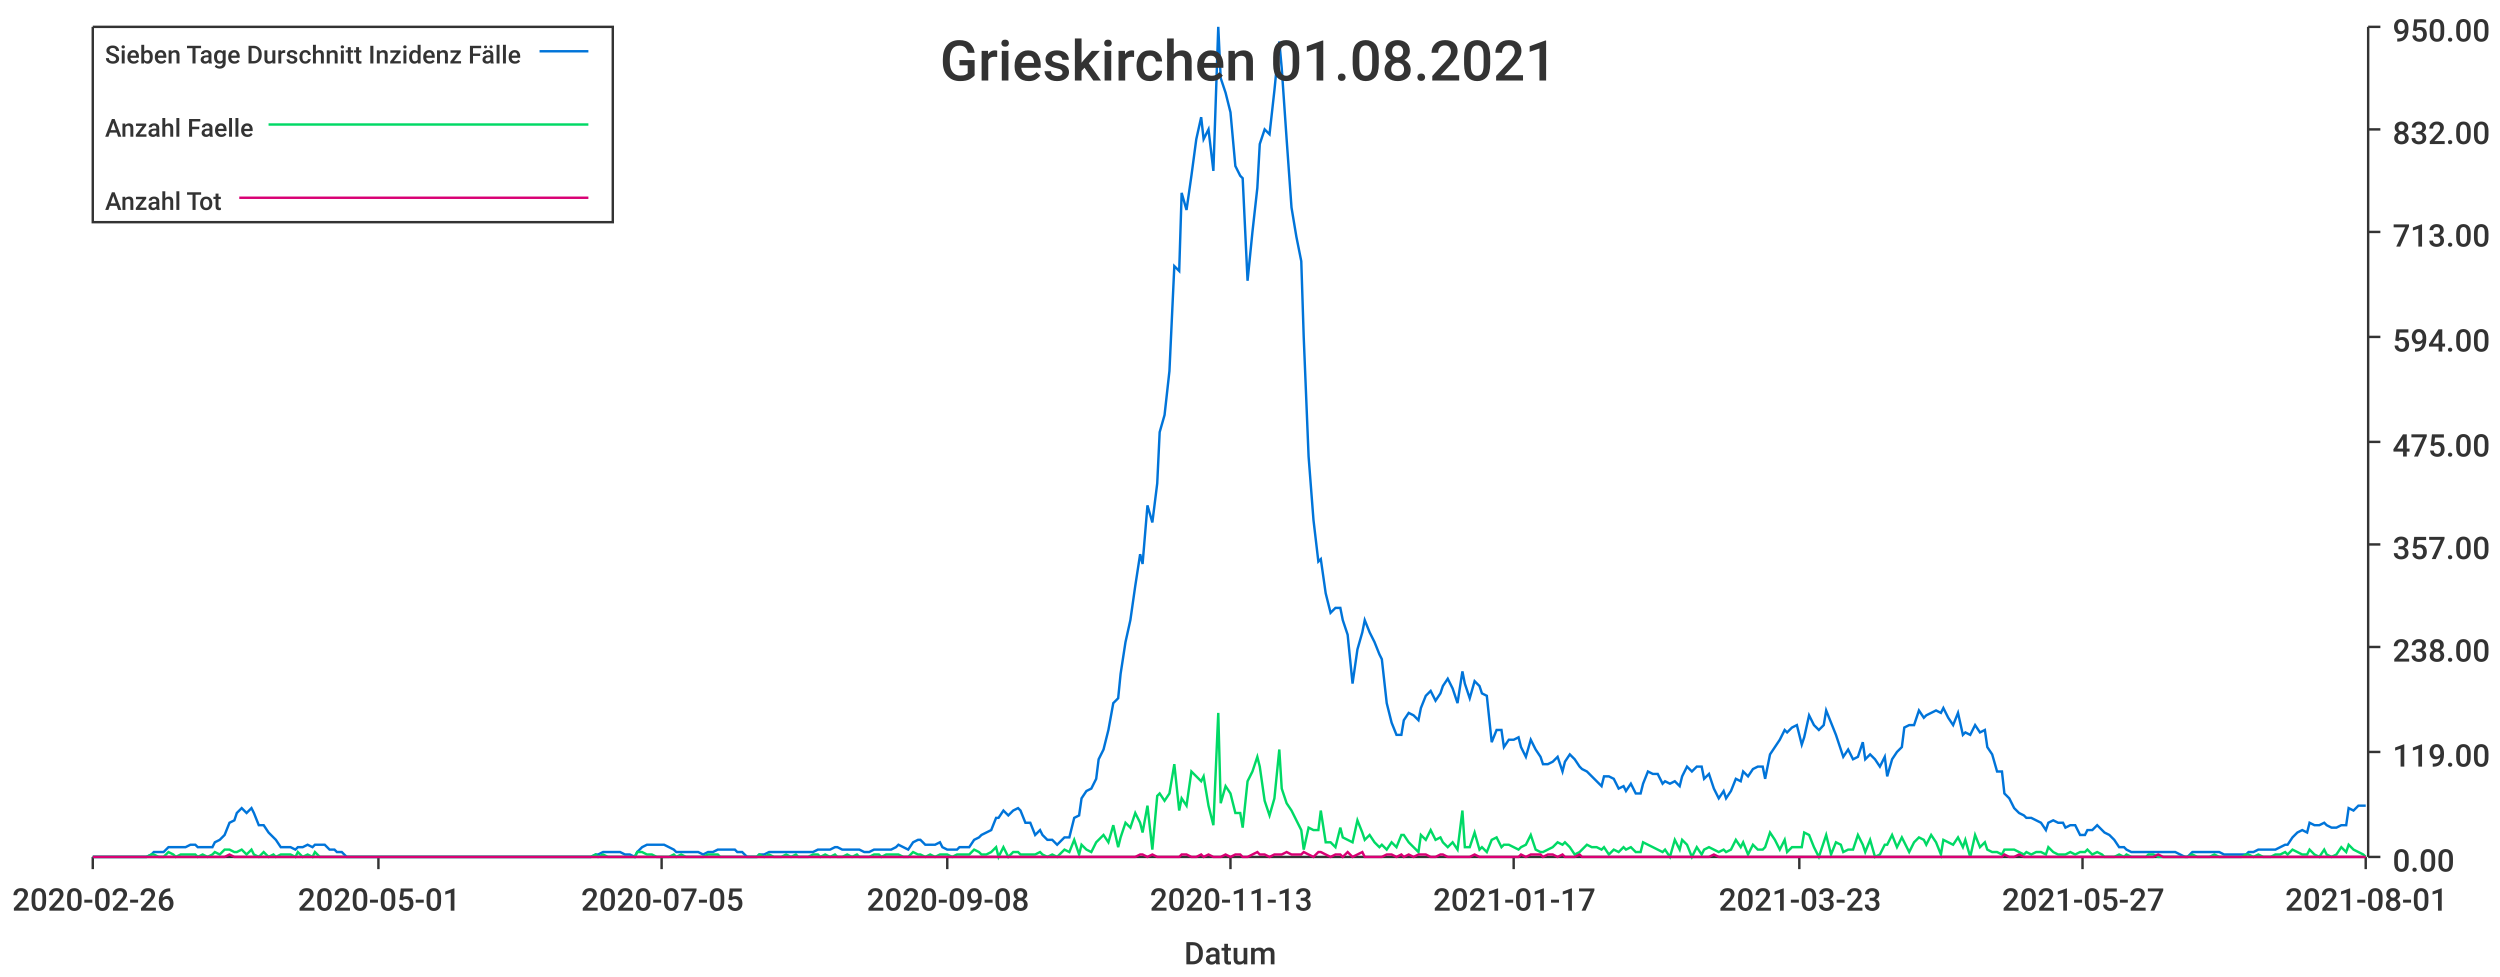
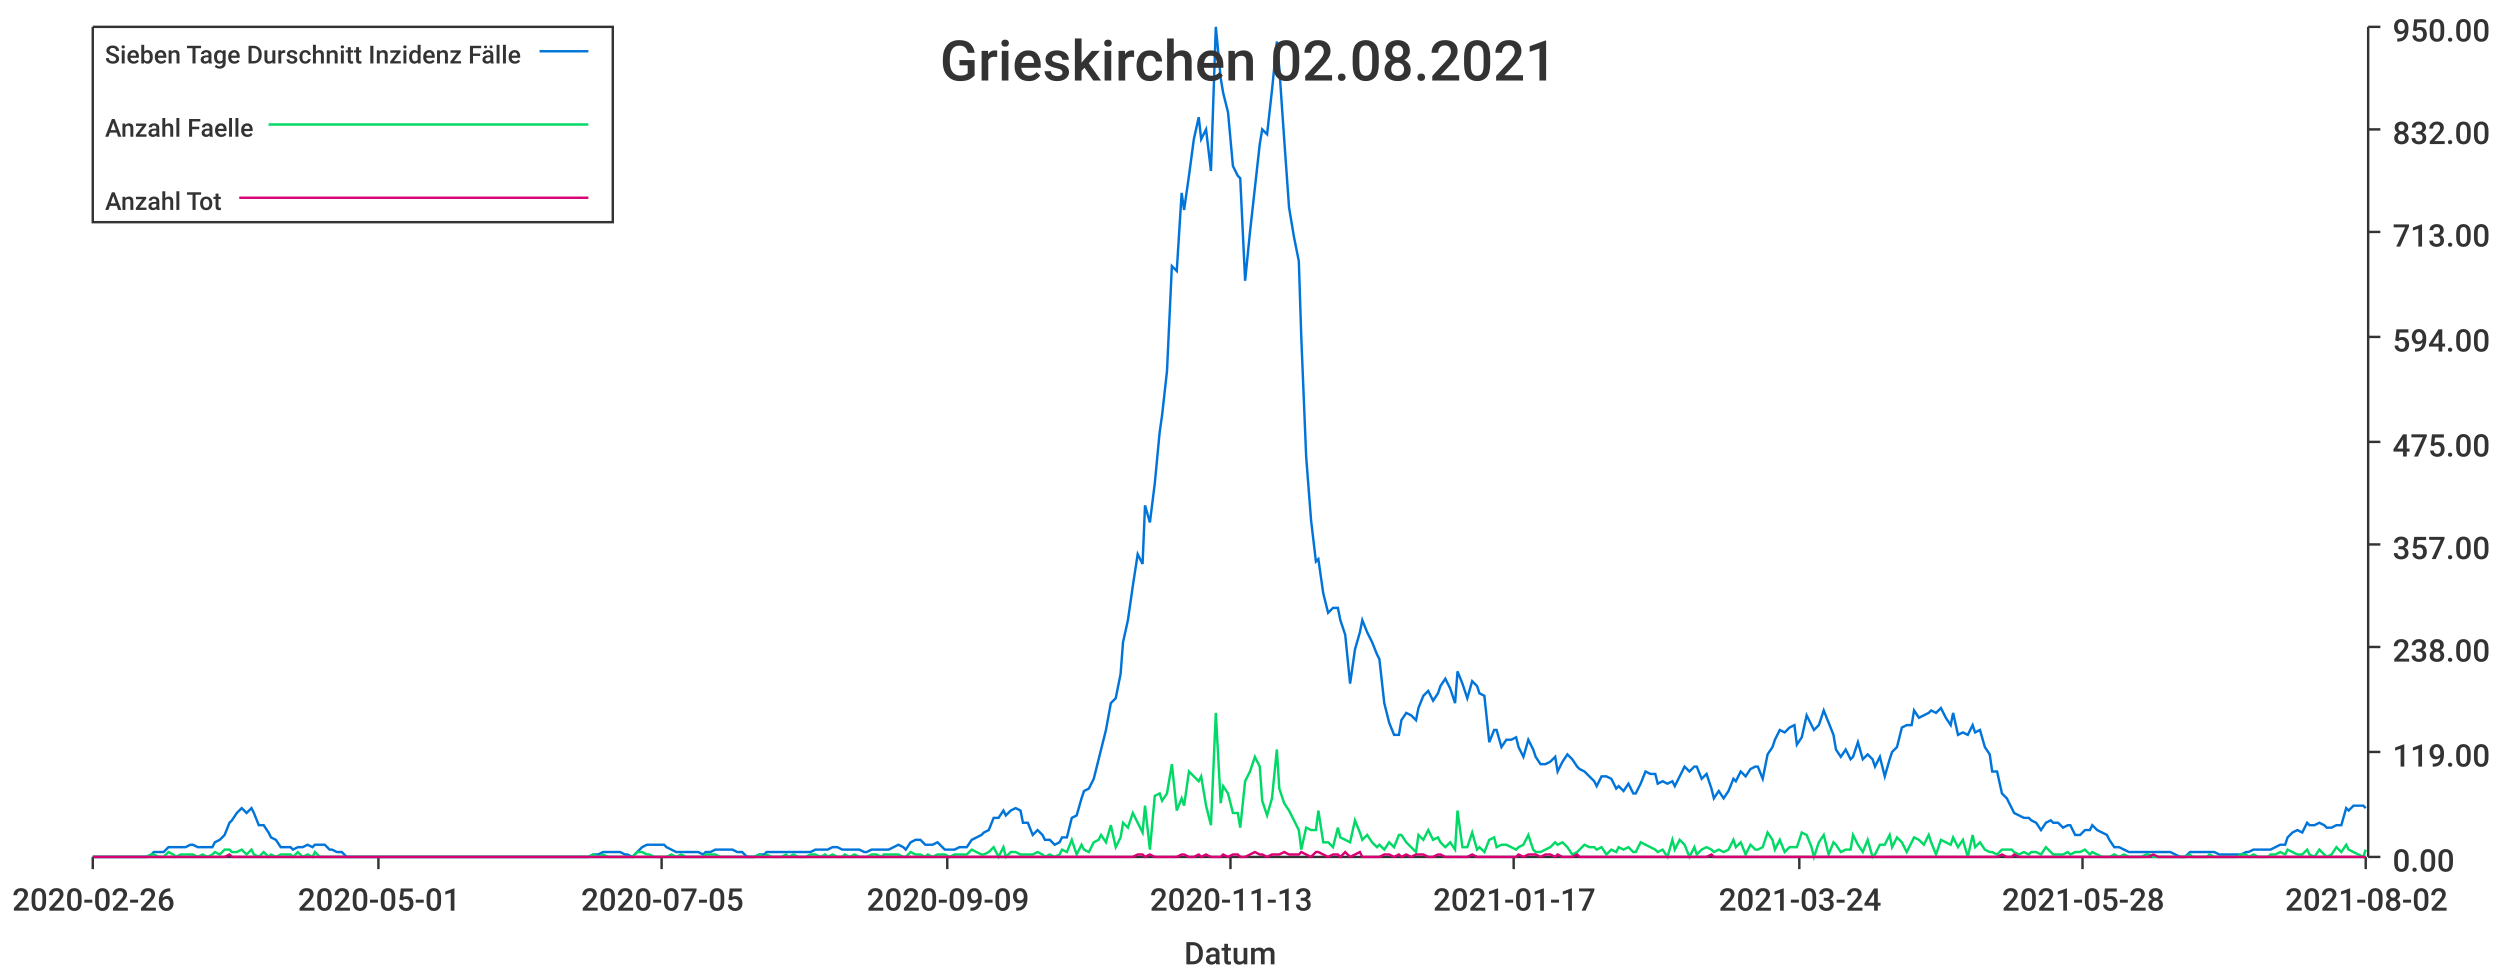
<svg xmlns="http://www.w3.org/2000/svg" width="1024" height="400">\n<path d="M 0 0 L 1024 0 L 1024 400 L 0 400 L 0 0" style="stroke-width:0;stroke:rgba(255,255,255,1.0);fill:rgba(255,255,255,1.0)" />
  <path d="M 38 11 L 969 11 L 969 351 L 38 351 L 38 11" style="stroke-width:0;stroke:rgba(255,255,255,1.0);fill:rgba(255,255,255,1.0)" />
  <path d="M 38 351 L 969 351" style="stroke-width:1;stroke:rgba(51,51,51,1.0);fill:none" />
  <path d="M 38 351 L 38 356" style="stroke-width:1;stroke:rgba(51,51,51,1.0);fill:none" />
  <text x="5" y="373" style="stroke-width:0;stroke:none;fill:rgba(51,51,51,1.0);font-size:12.8px;font-family:'Roboto Medium',sans-serif">2020-02-26</text>
  <path d="M 155 351 L 155 356" style="stroke-width:1;stroke:rgba(51,51,51,1.0);fill:none" />
  <text x="122" y="373" style="stroke-width:0;stroke:none;fill:rgba(51,51,51,1.0);font-size:12.8px;font-family:'Roboto Medium',sans-serif">2020-05-01</text>
  <path d="M 271 351 L 271 356" style="stroke-width:1;stroke:rgba(51,51,51,1.0);fill:none" />
  <text x="238" y="373" style="stroke-width:0;stroke:none;fill:rgba(51,51,51,1.0);font-size:12.8px;font-family:'Roboto Medium',sans-serif">2020-07-05</text>
  <path d="M 388 351 L 388 356" style="stroke-width:1;stroke:rgba(51,51,51,1.0);fill:none" />
-   <text x="355" y="373" style="stroke-width:0;stroke:none;fill:rgba(51,51,51,1.0);font-size:12.8px;font-family:'Roboto Medium',sans-serif">2020-09-08</text>
+   <text x="355" y="373" style="stroke-width:0;stroke:none;fill:rgba(51,51,51,1.0);font-size:12.8px;font-family:'Roboto Medium',sans-serif">2020-09-09</text>
  <path d="M 504 351 L 504 356" style="stroke-width:1;stroke:rgba(51,51,51,1.0);fill:none" />
  <text x="471" y="373" style="stroke-width:0;stroke:none;fill:rgba(51,51,51,1.0);font-size:12.8px;font-family:'Roboto Medium',sans-serif">2020-11-13</text>
  <path d="M 620 351 L 620 356" style="stroke-width:1;stroke:rgba(51,51,51,1.0);fill:none" />
  <text x="587" y="373" style="stroke-width:0;stroke:none;fill:rgba(51,51,51,1.0);font-size:12.8px;font-family:'Roboto Medium',sans-serif">2021-01-17</text>
  <path d="M 737 351 L 737 356" style="stroke-width:1;stroke:rgba(51,51,51,1.0);fill:none" />
-   <text x="704" y="373" style="stroke-width:0;stroke:none;fill:rgba(51,51,51,1.0);font-size:12.8px;font-family:'Roboto Medium',sans-serif">2021-03-23</text>
+   <text x="704" y="373" style="stroke-width:0;stroke:none;fill:rgba(51,51,51,1.0);font-size:12.8px;font-family:'Roboto Medium',sans-serif">2021-03-24</text>
  <path d="M 853 351 L 853 356" style="stroke-width:1;stroke:rgba(51,51,51,1.0);fill:none" />
-   <text x="820" y="373" style="stroke-width:0;stroke:none;fill:rgba(51,51,51,1.0);font-size:12.8px;font-family:'Roboto Medium',sans-serif">2021-05-27</text>
+   <text x="820" y="373" style="stroke-width:0;stroke:none;fill:rgba(51,51,51,1.0);font-size:12.8px;font-family:'Roboto Medium',sans-serif">2021-05-28</text>
  <path d="M 969 351 L 969 356" style="stroke-width:1;stroke:rgba(51,51,51,1.0);fill:none" />
-   <text x="936" y="373" style="stroke-width:0;stroke:none;fill:rgba(51,51,51,1.0);font-size:12.8px;font-family:'Roboto Medium',sans-serif">2021-08-01</text>
+   <text x="936" y="373" style="stroke-width:0;stroke:none;fill:rgba(51,51,51,1.0);font-size:12.8px;font-family:'Roboto Medium',sans-serif">2021-08-02</text>
  <text x="485" y="395" style="stroke-width:0;stroke:none;fill:rgba(51,51,51,1.0);font-size:12.8px;font-family:'Roboto Medium',sans-serif">Datum</text>
  <path d="M 970 351 L 970 11" style="stroke-width:1;stroke:rgba(51,51,51,1.0);fill:none" />
  <path d="M 970 351 L 975 351" style="stroke-width:1;stroke:rgba(51,51,51,1.0);fill:none" />
  <text x="980" y="357" style="stroke-width:0;stroke:none;fill:rgba(51,51,51,1.0);font-size:12.8px;font-family:'Roboto Medium',sans-serif">0.00</text>
  <path d="M 970 308 L 975 308" style="stroke-width:1;stroke:rgba(51,51,51,1.0);fill:none" />
  <text x="980" y="314" style="stroke-width:0;stroke:none;fill:rgba(51,51,51,1.0);font-size:12.8px;font-family:'Roboto Medium',sans-serif">119.00</text>
  <path d="M 970 265 L 975 265" style="stroke-width:1;stroke:rgba(51,51,51,1.0);fill:none" />
  <text x="980" y="271" style="stroke-width:0;stroke:none;fill:rgba(51,51,51,1.0);font-size:12.8px;font-family:'Roboto Medium',sans-serif">238.00</text>
  <path d="M 970 223 L 975 223" style="stroke-width:1;stroke:rgba(51,51,51,1.0);fill:none" />
  <text x="980" y="229" style="stroke-width:0;stroke:none;fill:rgba(51,51,51,1.0);font-size:12.8px;font-family:'Roboto Medium',sans-serif">357.00</text>
  <path d="M 970 181 L 975 181" style="stroke-width:1;stroke:rgba(51,51,51,1.0);fill:none" />
  <text x="980" y="187" style="stroke-width:0;stroke:none;fill:rgba(51,51,51,1.0);font-size:12.8px;font-family:'Roboto Medium',sans-serif">475.00</text>
  <path d="M 970 138 L 975 138" style="stroke-width:1;stroke:rgba(51,51,51,1.0);fill:none" />
  <text x="980" y="144" style="stroke-width:0;stroke:none;fill:rgba(51,51,51,1.0);font-size:12.8px;font-family:'Roboto Medium',sans-serif">594.00</text>
  <path d="M 970 95 L 975 95" style="stroke-width:1;stroke:rgba(51,51,51,1.0);fill:none" />
  <text x="980" y="101" style="stroke-width:0;stroke:none;fill:rgba(51,51,51,1.0);font-size:12.8px;font-family:'Roboto Medium',sans-serif">713.00</text>
  <path d="M 970 53 L 975 53" style="stroke-width:1;stroke:rgba(51,51,51,1.0);fill:none" />
  <text x="980" y="59" style="stroke-width:0;stroke:none;fill:rgba(51,51,51,1.0);font-size:12.8px;font-family:'Roboto Medium',sans-serif">832.00</text>
  <path d="M 970 11 L 975 11" style="stroke-width:1;stroke:rgba(51,51,51,1.0);fill:none" />
  <text x="980" y="17" style="stroke-width:0;stroke:none;fill:rgba(51,51,51,1.0);font-size:12.8px;font-family:'Roboto Medium',sans-serif">950.00</text>
-   <path d="M 38 351 L 40 351 L 42 351 L 44 351 L 46 351 L 47 351 L 49 351 L 51 351 L 53 351 L 55 351 L 56 351 L 58 351 L 60 351 L 62 350 L 63 349 L 65 349 L 67 349 L 69 347 L 71 347 L 72 347 L 74 347 L 76 347 L 78 346 L 80 346 L 81 347 L 83 347 L 85 347 L 87 347 L 88 345 L 90 344 L 92 342 L 94 337 L 96 336 L 97 333 L 99 331 L 101 333 L 103 331 L 104 333 L 106 338 L 108 338 L 110 341 L 112 343 L 113 344 L 115 347 L 117 347 L 119 347 L 121 348 L 122 347 L 124 347 L 126 346 L 128 347 L 129 346 L 131 346 L 133 346 L 135 348 L 137 348 L 138 349 L 140 349 L 142 351 L 144 351 L 146 351 L 147 351 L 149 351 L 151 351 L 153 351 L 154 351 L 156 351 L 158 351 L 160 351 L 162 351 L 163 351 L 165 351 L 167 351 L 169 351 L 170 351 L 172 351 L 174 351 L 176 351 L 178 351 L 179 351 L 181 351 L 183 351 L 185 351 L 187 351 L 188 351 L 190 351 L 192 351 L 194 351 L 195 351 L 197 351 L 199 351 L 201 351 L 203 351 L 204 351 L 206 351 L 208 351 L 210 351 L 212 351 L 213 351 L 215 351 L 217 351 L 219 351 L 220 351 L 222 351 L 224 351 L 226 351 L 228 351 L 229 351 L 231 351 L 233 351 L 235 351 L 236 351 L 238 351 L 240 351 L 242 351 L 244 350 L 245 350 L 247 349 L 249 349 L 251 349 L 253 349 L 254 349 L 256 350 L 258 350 L 260 351 L 261 349 L 263 347 L 265 346 L 267 346 L 269 346 L 270 346 L 272 346 L 274 347 L 276 348 L 277 349 L 279 349 L 281 349 L 283 349 L 285 349 L 286 349 L 288 350 L 290 349 L 292 349 L 294 348 L 295 348 L 297 348 L 299 348 L 301 348 L 302 349 L 304 349 L 306 351 L 308 351 L 310 351 L 311 350 L 313 350 L 315 349 L 317 349 L 319 349 L 320 349 L 322 349 L 324 349 L 326 349 L 327 349 L 329 349 L 331 349 L 333 349 L 335 348 L 336 348 L 338 348 L 340 348 L 342 347 L 343 347 L 345 348 L 347 348 L 349 348 L 351 348 L 352 348 L 354 349 L 356 349 L 358 348 L 360 348 L 361 348 L 363 348 L 365 348 L 367 347 L 368 346 L 370 347 L 372 348 L 374 345 L 376 344 L 377 344 L 379 346 L 381 346 L 383 346 L 385 345 L 386 347 L 388 348 L 390 348 L 392 348 L 393 347 L 395 347 L 397 347 L 399 344 L 401 343 L 402 342 L 404 341 L 406 340 L 408 335 L 409 335 L 411 332 L 413 334 L 415 332 L 417 331 L 418 332 L 420 337 L 422 337 L 424 342 L 426 340 L 427 342 L 429 344 L 431 344 L 433 346 L 434 345 L 436 343 L 438 343 L 440 335 L 442 334 L 443 327 L 445 324 L 447 323 L 449 319 L 450 311 L 452 307 L 454 299 L 456 288 L 458 286 L 459 276 L 461 263 L 463 254 L 465 240 L 467 227 L 468 231 L 470 207 L 472 214 L 474 198 L 475 177 L 477 170 L 479 152 L 481 109 L 483 111 L 484 79 L 486 86 L 488 72 L 490 57 L 492 48 L 493 57 L 495 53 L 497 70 L 499 11 L 500 32 L 502 38 L 504 46 L 506 68 L 508 72 L 509 73 L 511 115 L 513 95 L 515 77 L 516 59 L 518 53 L 520 55 L 522 37 L 524 17 L 525 28 L 527 57 L 529 85 L 531 97 L 533 107 L 534 138 L 536 187 L 538 213 L 540 230 L 541 229 L 543 243 L 545 251 L 547 249 L 549 249 L 550 254 L 552 260 L 554 280 L 556 266 L 558 259 L 559 254 L 561 259 L 563 263 L 565 268 L 566 270 L 568 288 L 570 296 L 572 301 L 574 301 L 575 295 L 577 292 L 579 293 L 581 295 L 582 290 L 584 285 L 586 283 L 588 287 L 590 284 L 591 281 L 593 278 L 595 282 L 597 288 L 599 275 L 600 280 L 602 286 L 604 279 L 606 281 L 607 284 L 609 285 L 611 304 L 613 299 L 615 299 L 616 306 L 618 303 L 620 303 L 622 302 L 623 306 L 625 310 L 627 303 L 629 307 L 631 310 L 632 313 L 634 313 L 636 312 L 638 310 L 640 316 L 641 312 L 643 309 L 645 311 L 647 314 L 648 315 L 650 316 L 652 318 L 654 320 L 656 322 L 657 318 L 659 318 L 661 319 L 663 323 L 665 322 L 666 324 L 668 321 L 670 325 L 672 325 L 673 321 L 675 316 L 677 317 L 679 317 L 681 321 L 682 320 L 684 321 L 686 320 L 688 322 L 689 318 L 691 314 L 693 316 L 695 314 L 697 314 L 698 319 L 700 317 L 702 323 L 704 327 L 706 324 L 707 327 L 709 324 L 711 319 L 713 320 L 714 316 L 716 318 L 718 315 L 720 314 L 722 314 L 723 319 L 725 309 L 727 306 L 729 303 L 731 299 L 732 300 L 734 298 L 736 297 L 738 305 L 739 302 L 741 293 L 743 297 L 745 299 L 747 297 L 748 291 L 750 296 L 752 301 L 754 307 L 755 310 L 757 307 L 759 311 L 761 310 L 763 304 L 764 311 L 766 309 L 768 311 L 770 314 L 772 310 L 773 318 L 775 311 L 777 308 L 779 306 L 780 298 L 782 297 L 784 297 L 786 291 L 788 294 L 789 293 L 791 292 L 793 291 L 795 292 L 796 290 L 798 294 L 800 297 L 802 292 L 804 301 L 805 300 L 807 301 L 809 297 L 811 300 L 813 299 L 814 306 L 816 309 L 818 316 L 820 316 L 821 325 L 823 327 L 825 331 L 827 333 L 829 334 L 830 335 L 832 335 L 834 336 L 836 337 L 838 340 L 839 337 L 841 336 L 843 337 L 845 337 L 846 339 L 848 338 L 850 338 L 852 342 L 854 342 L 855 340 L 857 340 L 859 338 L 861 340 L 862 341 L 864 342 L 866 344 L 868 347 L 870 347 L 871 348 L 873 349 L 875 349 L 877 349 L 879 349 L 880 349 L 882 349 L 884 349 L 886 349 L 887 349 L 889 349 L 891 349 L 893 350 L 895 351 L 896 351 L 898 349 L 900 349 L 902 349 L 904 349 L 905 349 L 907 349 L 909 349 L 911 350 L 912 350 L 914 350 L 916 350 L 918 350 L 920 350 L 921 349 L 923 349 L 925 348 L 927 348 L 928 348 L 930 348 L 932 348 L 934 347 L 936 346 L 937 346 L 939 343 L 941 341 L 943 340 L 945 341 L 946 337 L 948 338 L 950 338 L 952 337 L 953 338 L 955 339 L 957 339 L 959 338 L 961 338 L 962 331 L 964 332 L 966 330 L 968 330 L 969 330" style="stroke-width:1;stroke:rgba(0,116,217,1.0);fill:none" />
-   <path d="M 38 351 L 40 351 L 42 351 L 44 351 L 46 351 L 47 351 L 49 351 L 51 351 L 53 351 L 55 351 L 56 351 L 58 351 L 60 351 L 62 350 L 63 350 L 65 351 L 67 351 L 69 349 L 71 350 L 72 351 L 74 350 L 76 350 L 78 350 L 80 350 L 81 351 L 83 350 L 85 351 L 87 350 L 88 349 L 90 350 L 92 348 L 94 348 L 96 349 L 97 349 L 99 348 L 101 350 L 103 348 L 104 350 L 106 351 L 108 349 L 110 351 L 112 350 L 113 351 L 115 350 L 117 350 L 119 350 L 121 351 L 122 349 L 124 351 L 126 350 L 128 351 L 129 349 L 131 351 L 133 351 L 135 351 L 137 351 L 138 351 L 140 351 L 142 351 L 144 351 L 146 351 L 147 351 L 149 351 L 151 351 L 153 351 L 154 351 L 156 351 L 158 351 L 160 351 L 162 351 L 163 351 L 165 351 L 167 351 L 169 351 L 170 351 L 172 351 L 174 351 L 176 351 L 178 351 L 179 351 L 181 351 L 183 351 L 185 351 L 187 351 L 188 351 L 190 351 L 192 351 L 194 351 L 195 351 L 197 351 L 199 351 L 201 351 L 203 351 L 204 351 L 206 351 L 208 351 L 210 351 L 212 351 L 213 351 L 215 351 L 217 351 L 219 351 L 220 351 L 222 351 L 224 351 L 226 351 L 228 351 L 229 351 L 231 351 L 233 351 L 235 351 L 236 351 L 238 351 L 240 351 L 242 351 L 244 350 L 245 351 L 247 350 L 249 351 L 251 351 L 253 351 L 254 351 L 256 351 L 258 351 L 260 351 L 261 349 L 263 349 L 265 350 L 267 350 L 269 351 L 270 351 L 272 351 L 274 351 L 276 350 L 277 351 L 279 350 L 281 351 L 283 351 L 285 351 L 286 351 L 288 351 L 290 350 L 292 350 L 294 350 L 295 351 L 297 351 L 299 351 L 301 351 L 302 351 L 304 351 L 306 351 L 308 351 L 310 351 L 311 350 L 313 351 L 315 350 L 317 351 L 319 351 L 320 351 L 322 350 L 324 351 L 326 350 L 327 351 L 329 351 L 331 351 L 333 350 L 335 350 L 336 351 L 338 350 L 340 351 L 342 350 L 343 351 L 345 351 L 347 350 L 349 351 L 351 350 L 352 351 L 354 351 L 356 351 L 358 350 L 360 350 L 361 351 L 363 350 L 365 350 L 367 350 L 368 350 L 370 351 L 372 351 L 374 349 L 376 350 L 377 350 L 379 351 L 381 350 L 383 351 L 385 350 L 386 350 L 388 350 L 390 351 L 392 350 L 393 350 L 395 350 L 397 350 L 399 348 L 401 349 L 402 350 L 404 350 L 406 349 L 408 347 L 409 351 L 411 347 L 413 351 L 415 349 L 417 349 L 418 350 L 420 350 L 422 350 L 424 350 L 426 349 L 427 350 L 429 351 L 431 350 L 433 351 L 434 350 L 436 348 L 438 349 L 440 344 L 442 350 L 443 346 L 445 348 L 447 349 L 449 345 L 450 344 L 452 342 L 454 345 L 456 338 L 458 347 L 459 343 L 461 337 L 463 339 L 465 333 L 467 337 L 468 341 L 470 330 L 472 348 L 474 326 L 475 325 L 477 328 L 479 325 L 481 313 L 483 332 L 484 327 L 486 330 L 488 316 L 490 318 L 492 320 L 493 318 L 495 330 L 497 338 L 499 292 L 500 329 L 502 322 L 504 325 L 506 333 L 508 333 L 509 339 L 511 320 L 513 316 L 515 310 L 516 314 L 518 328 L 520 334 L 522 327 L 524 307 L 525 323 L 527 329 L 529 332 L 531 336 L 533 340 L 534 348 L 536 339 L 538 340 L 540 340 L 541 332 L 543 345 L 545 345 L 547 347 L 549 339 L 550 343 L 552 344 L 554 345 L 556 336 L 558 341 L 559 344 L 561 342 L 563 345 L 565 347 L 566 346 L 568 348 L 570 345 L 572 347 L 574 342 L 575 342 L 577 345 L 579 347 L 581 349 L 582 342 L 584 344 L 586 340 L 588 344 L 590 343 L 591 345 L 593 347 L 595 345 L 597 348 L 599 332 L 600 347 L 602 347 L 604 341 L 606 348 L 607 347 L 609 349 L 611 344 L 613 343 L 615 347 L 616 346 L 618 346 L 620 347 L 622 348 L 623 347 L 625 346 L 627 342 L 629 348 L 631 349 L 632 349 L 634 348 L 636 347 L 638 345 L 640 346 L 641 345 L 643 347 L 645 350 L 647 349 L 648 348 L 650 346 L 652 347 L 654 347 L 656 348 L 657 347 L 659 350 L 661 348 L 663 349 L 665 347 L 666 348 L 668 347 L 670 349 L 672 349 L 673 345 L 675 346 L 677 347 L 679 348 L 681 349 L 682 348 L 684 351 L 686 344 L 688 348 L 689 344 L 691 346 L 693 351 L 695 347 L 697 350 L 698 348 L 700 347 L 702 348 L 704 349 L 706 348 L 707 349 L 709 348 L 711 344 L 713 347 L 714 345 L 716 350 L 718 346 L 720 348 L 722 348 L 723 347 L 725 341 L 727 344 L 729 348 L 731 344 L 732 349 L 734 347 L 736 347 L 738 347 L 739 341 L 741 342 L 743 347 L 745 351 L 747 345 L 748 342 L 750 350 L 752 345 L 754 346 L 755 349 L 757 348 L 759 348 L 761 342 L 763 346 L 764 349 L 766 344 L 768 351 L 770 350 L 772 346 L 773 346 L 775 342 L 777 347 L 779 343 L 780 345 L 782 349 L 784 345 L 786 343 L 788 344 L 789 346 L 791 342 L 793 345 L 795 350 L 796 344 L 798 345 L 800 346 L 802 343 L 804 347 L 805 344 L 807 351 L 809 342 L 811 347 L 813 345 L 814 348 L 816 349 L 818 349 L 820 350 L 821 348 L 823 348 L 825 348 L 827 349 L 829 350 L 830 349 L 832 350 L 834 349 L 836 349 L 838 350 L 839 347 L 841 349 L 843 350 L 845 350 L 846 350 L 848 349 L 850 350 L 852 349 L 854 349 L 855 348 L 857 350 L 859 349 L 861 350 L 862 351 L 864 351 L 866 351 L 868 350 L 870 351 L 871 350 L 873 351 L 875 351 L 877 351 L 879 351 L 880 350 L 882 350 L 884 351 L 886 351 L 887 351 L 889 351 L 891 351 L 893 351 L 895 351 L 896 351 L 898 350 L 900 351 L 902 351 L 904 351 L 905 351 L 907 350 L 909 351 L 911 351 L 912 351 L 914 351 L 916 351 L 918 351 L 920 350 L 921 350 L 923 351 L 925 350 L 927 351 L 928 351 L 930 351 L 932 350 L 934 350 L 936 349 L 937 350 L 939 348 L 941 349 L 943 350 L 945 350 L 946 348 L 948 350 L 950 351 L 952 348 L 953 350 L 955 351 L 957 350 L 959 347 L 961 349 L 962 346 L 964 348 L 966 349 L 968 350 L 969 351" style="stroke-width:1;stroke:rgba(0,217,101,1.0);fill:none" />
-   <path d="M 38 351 L 40 351 L 42 351 L 44 351 L 46 351 L 47 351 L 49 351 L 51 351 L 53 351 L 55 351 L 56 351 L 58 351 L 60 351 L 62 351 L 63 351 L 65 351 L 67 351 L 69 351 L 71 351 L 72 351 L 74 351 L 76 351 L 78 351 L 80 351 L 81 351 L 83 351 L 85 351 L 87 351 L 88 351 L 90 351 L 92 351 L 94 350 L 96 351 L 97 351 L 99 351 L 101 351 L 103 351 L 104 351 L 106 351 L 108 351 L 110 351 L 112 351 L 113 351 L 115 351 L 117 351 L 119 351 L 121 351 L 122 351 L 124 351 L 126 351 L 128 351 L 129 351 L 131 351 L 133 351 L 135 351 L 137 351 L 138 351 L 140 351 L 142 351 L 144 351 L 146 351 L 147 351 L 149 351 L 151 351 L 153 351 L 154 351 L 156 351 L 158 351 L 160 351 L 162 351 L 163 351 L 165 351 L 167 351 L 169 351 L 170 351 L 172 351 L 174 351 L 176 351 L 178 351 L 179 351 L 181 351 L 183 351 L 185 351 L 187 351 L 188 351 L 190 351 L 192 351 L 194 351 L 195 351 L 197 351 L 199 351 L 201 351 L 203 351 L 204 351 L 206 351 L 208 351 L 210 351 L 212 351 L 213 351 L 215 351 L 217 351 L 219 351 L 220 351 L 222 351 L 224 351 L 226 351 L 228 351 L 229 351 L 231 351 L 233 351 L 235 351 L 236 351 L 238 351 L 240 351 L 242 351 L 244 351 L 245 351 L 247 351 L 249 351 L 251 351 L 253 351 L 254 351 L 256 351 L 258 351 L 260 351 L 261 351 L 263 351 L 265 351 L 267 351 L 269 351 L 270 351 L 272 351 L 274 351 L 276 351 L 277 351 L 279 351 L 281 351 L 283 351 L 285 351 L 286 351 L 288 351 L 290 351 L 292 351 L 294 351 L 295 351 L 297 351 L 299 351 L 301 351 L 302 351 L 304 351 L 306 351 L 308 351 L 310 351 L 311 351 L 313 351 L 315 351 L 317 351 L 319 351 L 320 351 L 322 351 L 324 351 L 326 351 L 327 351 L 329 351 L 331 351 L 333 351 L 335 351 L 336 351 L 338 351 L 340 351 L 342 351 L 343 351 L 345 351 L 347 351 L 349 351 L 351 351 L 352 351 L 354 351 L 356 351 L 358 351 L 360 351 L 361 351 L 363 351 L 365 351 L 367 351 L 368 351 L 370 351 L 372 351 L 374 351 L 376 351 L 377 351 L 379 351 L 381 351 L 383 351 L 385 351 L 386 351 L 388 351 L 390 351 L 392 351 L 393 351 L 395 351 L 397 351 L 399 351 L 401 351 L 402 351 L 404 351 L 406 351 L 408 351 L 409 351 L 411 351 L 413 351 L 415 351 L 417 351 L 418 351 L 420 351 L 422 351 L 424 351 L 426 351 L 427 351 L 429 351 L 431 351 L 433 351 L 434 351 L 436 351 L 438 351 L 440 351 L 442 351 L 443 351 L 445 351 L 447 351 L 449 351 L 450 351 L 452 351 L 454 351 L 456 351 L 458 351 L 459 351 L 461 351 L 463 351 L 465 351 L 467 350 L 468 350 L 470 351 L 472 350 L 474 351 L 475 351 L 477 351 L 479 351 L 481 351 L 483 351 L 484 350 L 486 350 L 488 351 L 490 351 L 492 350 L 493 351 L 495 350 L 497 351 L 499 351 L 500 351 L 502 350 L 504 351 L 506 350 L 508 350 L 509 351 L 511 351 L 513 350 L 515 349 L 516 350 L 518 350 L 520 351 L 522 350 L 524 350 L 525 350 L 527 349 L 529 350 L 531 350 L 533 350 L 534 349 L 536 350 L 538 351 L 540 349 L 541 349 L 543 350 L 545 351 L 547 350 L 549 350 L 550 351 L 552 349 L 554 351 L 556 350 L 558 349 L 559 351 L 561 351 L 563 351 L 565 351 L 566 351 L 568 350 L 570 350 L 572 351 L 574 350 L 575 351 L 577 350 L 579 351 L 581 350 L 582 350 L 584 350 L 586 351 L 588 351 L 590 350 L 591 350 L 593 351 L 595 351 L 597 351 L 599 351 L 600 351 L 602 351 L 604 350 L 606 351 L 607 351 L 609 351 L 611 351 L 613 351 L 615 351 L 616 351 L 618 351 L 620 351 L 622 351 L 623 350 L 625 351 L 627 350 L 629 350 L 631 350 L 632 351 L 634 350 L 636 350 L 638 351 L 640 350 L 641 351 L 643 351 L 645 351 L 647 350 L 648 351 L 650 351 L 652 351 L 654 351 L 656 351 L 657 351 L 659 351 L 661 351 L 663 351 L 665 351 L 666 351 L 668 351 L 670 351 L 672 351 L 673 351 L 675 351 L 677 351 L 679 351 L 681 351 L 682 351 L 684 351 L 686 351 L 688 351 L 689 351 L 691 351 L 693 351 L 695 351 L 697 351 L 698 351 L 700 351 L 702 350 L 704 351 L 706 351 L 707 351 L 709 351 L 711 351 L 713 351 L 714 351 L 716 351 L 718 351 L 720 351 L 722 351 L 723 351 L 725 351 L 727 351 L 729 351 L 731 351 L 732 351 L 734 351 L 736 351 L 738 351 L 739 351 L 741 351 L 743 351 L 745 351 L 747 351 L 748 351 L 750 351 L 752 351 L 754 351 L 755 351 L 757 351 L 759 351 L 761 351 L 763 351 L 764 351 L 766 351 L 768 351 L 770 351 L 772 351 L 773 351 L 775 351 L 777 351 L 779 351 L 780 351 L 782 351 L 784 351 L 786 351 L 788 351 L 789 351 L 791 351 L 793 351 L 795 351 L 796 351 L 798 351 L 800 351 L 802 351 L 804 351 L 805 351 L 807 351 L 809 351 L 811 351 L 813 351 L 814 351 L 816 351 L 818 351 L 820 351 L 821 350 L 823 351 L 825 351 L 827 350 L 829 351 L 830 351 L 832 351 L 834 351 L 836 351 L 838 351 L 839 351 L 841 351 L 843 351 L 845 351 L 846 351 L 848 351 L 850 351 L 852 351 L 854 351 L 855 351 L 857 351 L 859 351 L 861 351 L 862 351 L 864 351 L 866 351 L 868 351 L 870 351 L 871 351 L 873 351 L 875 351 L 877 351 L 879 351 L 880 351 L 882 351 L 884 350 L 886 351 L 887 351 L 889 351 L 891 351 L 893 351 L 895 351 L 896 351 L 898 351 L 900 351 L 902 351 L 904 351 L 905 351 L 907 351 L 909 351 L 911 351 L 912 351 L 914 351 L 916 351 L 918 351 L 920 351 L 921 351 L 923 351 L 925 351 L 927 351 L 928 351 L 930 351 L 932 351 L 934 351 L 936 351 L 937 351 L 939 351 L 941 351 L 943 351 L 945 351 L 946 351 L 948 351 L 950 351 L 952 351 L 953 351 L 955 351 L 957 351 L 959 351 L 961 351 L 962 351 L 964 351 L 966 351 L 968 351 L 969 351" style="stroke-width:1;stroke:rgba(217,0,116,1.0);fill:none" />
-   <text x="385" y="33" style="stroke-width:0;stroke:none;fill:rgba(51,51,51,1.0);font-size:23.0px;font-family:'Roboto Medium',sans-serif">Grieskirchen 01.08.2021</text>
+   <path d="M 38 351 L 40 351 L 42 351 L 44 351 L 46 351 L 47 351 L 49 351 L 51 351 L 53 351 L 55 351 L 56 351 L 58 351 L 60 351 L 62 350 L 63 349 L 65 349 L 67 349 L 69 347 L 71 347 L 72 347 L 74 347 L 76 347 L 78 346 L 79 346 L 81 347 L 83 347 L 85 347 L 87 347 L 88 345 L 90 344 L 92 342 L 94 337 L 95 336 L 97 333 L 99 331 L 101 333 L 103 331 L 104 333 L 106 338 L 108 338 L 110 341 L 111 343 L 113 344 L 115 347 L 117 347 L 119 347 L 120 348 L 122 347 L 124 347 L 126 346 L 128 347 L 129 346 L 131 346 L 133 346 L 135 348 L 136 348 L 138 349 L 140 349 L 142 351 L 144 351 L 145 351 L 147 351 L 149 351 L 151 351 L 152 351 L 154 351 L 156 351 L 158 351 L 160 351 L 161 351 L 163 351 L 165 351 L 167 351 L 168 351 L 170 351 L 172 351 L 174 351 L 176 351 L 177 351 L 179 351 L 181 351 L 183 351 L 184 351 L 186 351 L 188 351 L 190 351 L 192 351 L 193 351 L 195 351 L 197 351 L 199 351 L 200 351 L 202 351 L 204 351 L 206 351 L 208 351 L 209 351 L 211 351 L 213 351 L 215 351 L 217 351 L 218 351 L 220 351 L 222 351 L 224 351 L 225 351 L 227 351 L 229 351 L 231 351 L 233 351 L 234 351 L 236 351 L 238 351 L 240 351 L 241 351 L 243 350 L 245 350 L 247 349 L 249 349 L 250 349 L 252 349 L 254 349 L 256 350 L 257 350 L 259 351 L 261 349 L 263 347 L 265 346 L 266 346 L 268 346 L 270 346 L 272 346 L 273 347 L 275 348 L 277 349 L 279 349 L 281 349 L 282 349 L 284 349 L 286 349 L 288 350 L 289 349 L 291 349 L 293 348 L 295 348 L 297 348 L 298 348 L 300 348 L 302 349 L 304 349 L 306 351 L 307 351 L 309 351 L 311 350 L 313 350 L 314 349 L 316 349 L 318 349 L 320 349 L 322 349 L 323 349 L 325 349 L 327 349 L 329 349 L 330 349 L 332 349 L 334 348 L 336 348 L 338 348 L 339 348 L 341 347 L 343 347 L 345 348 L 346 348 L 348 348 L 350 348 L 352 348 L 354 349 L 355 349 L 357 348 L 359 348 L 361 348 L 362 348 L 364 348 L 366 347 L 368 346 L 370 347 L 371 348 L 373 345 L 375 344 L 377 344 L 379 346 L 380 346 L 382 346 L 384 345 L 386 347 L 387 348 L 389 348 L 391 348 L 393 347 L 395 347 L 396 347 L 398 344 L 400 343 L 402 342 L 403 341 L 405 340 L 407 335 L 409 335 L 411 332 L 412 334 L 414 332 L 416 331 L 418 332 L 419 337 L 421 337 L 423 342 L 425 340 L 427 342 L 428 344 L 430 344 L 432 346 L 434 345 L 435 343 L 437 343 L 439 335 L 441 334 L 443 327 L 444 324 L 446 323 L 448 319 L 450 311 L 451 307 L 453 299 L 455 288 L 457 286 L 459 276 L 460 263 L 462 254 L 464 240 L 466 227 L 468 231 L 469 207 L 471 214 L 473 198 L 475 177 L 476 170 L 478 152 L 480 109 L 482 111 L 484 79 L 485 86 L 487 72 L 489 57 L 491 48 L 492 57 L 494 53 L 496 70 L 498 11 L 500 32 L 501 38 L 503 46 L 505 68 L 507 72 L 508 73 L 510 115 L 512 95 L 514 77 L 516 59 L 517 53 L 519 55 L 521 37 L 523 17 L 524 28 L 526 57 L 528 85 L 530 97 L 532 107 L 533 138 L 535 187 L 537 213 L 539 230 L 540 229 L 542 243 L 544 251 L 546 249 L 548 249 L 549 254 L 551 260 L 553 280 L 555 266 L 557 259 L 558 254 L 560 259 L 562 263 L 564 268 L 565 270 L 567 288 L 569 296 L 571 301 L 573 301 L 574 295 L 576 292 L 578 293 L 580 295 L 581 290 L 583 285 L 585 283 L 587 287 L 589 284 L 590 281 L 592 278 L 594 282 L 596 288 L 597 275 L 599 280 L 601 286 L 603 279 L 605 281 L 606 284 L 608 285 L 610 304 L 612 299 L 613 299 L 615 306 L 617 303 L 619 303 L 621 302 L 622 306 L 624 310 L 626 303 L 628 307 L 629 310 L 631 313 L 633 313 L 635 312 L 637 310 L 638 316 L 640 312 L 642 309 L 644 311 L 646 314 L 647 315 L 649 316 L 651 318 L 653 320 L 654 322 L 656 318 L 658 318 L 660 319 L 662 323 L 663 322 L 665 324 L 667 321 L 669 325 L 670 325 L 672 321 L 674 316 L 676 317 L 678 317 L 679 321 L 681 320 L 683 321 L 685 320 L 686 322 L 688 318 L 690 314 L 692 316 L 694 314 L 695 314 L 697 319 L 699 317 L 701 323 L 702 327 L 704 324 L 706 327 L 708 324 L 710 319 L 711 320 L 713 316 L 715 318 L 717 315 L 719 314 L 720 314 L 722 319 L 724 309 L 726 306 L 727 303 L 729 299 L 731 300 L 733 298 L 735 297 L 736 305 L 738 302 L 740 293 L 742 297 L 743 299 L 745 297 L 747 291 L 749 296 L 751 301 L 752 307 L 754 310 L 756 307 L 758 311 L 759 310 L 761 304 L 763 311 L 765 309 L 767 311 L 768 314 L 770 310 L 772 318 L 774 311 L 775 308 L 777 306 L 779 298 L 781 297 L 783 297 L 784 291 L 786 294 L 788 293 L 790 292 L 791 291 L 793 292 L 795 290 L 797 294 L 799 297 L 800 292 L 802 301 L 804 300 L 806 301 L 808 297 L 809 300 L 811 299 L 813 306 L 815 309 L 816 316 L 818 316 L 820 325 L 822 327 L 824 331 L 825 333 L 827 334 L 829 335 L 831 335 L 832 336 L 834 337 L 836 340 L 838 337 L 840 336 L 841 337 L 843 337 L 845 339 L 847 338 L 848 338 L 850 342 L 852 342 L 854 340 L 856 340 L 857 338 L 859 340 L 861 341 L 863 342 L 864 344 L 866 347 L 868 347 L 870 348 L 872 349 L 873 349 L 875 349 L 877 349 L 879 349 L 880 349 L 882 349 L 884 349 L 886 349 L 888 349 L 889 349 L 891 350 L 893 351 L 895 351 L 897 349 L 898 349 L 900 349 L 902 349 L 904 349 L 905 349 L 907 349 L 909 350 L 911 350 L 913 350 L 914 350 L 916 350 L 918 350 L 920 349 L 921 349 L 923 348 L 925 348 L 927 348 L 929 348 L 930 348 L 932 347 L 934 346 L 936 346 L 937 343 L 939 341 L 941 340 L 943 341 L 945 337 L 946 338 L 948 338 L 950 337 L 952 338 L 953 339 L 955 339 L 957 338 L 959 338 L 961 331 L 962 332 L 964 330 L 966 330 L 968 330 L 969 331" style="stroke-width:1;stroke:rgba(0,116,217,1.0);fill:none" />
+   <path d="M 38 351 L 40 351 L 42 351 L 44 351 L 46 351 L 47 351 L 49 351 L 51 351 L 53 351 L 55 351 L 56 351 L 58 351 L 60 351 L 62 350 L 63 350 L 65 351 L 67 351 L 69 349 L 71 350 L 72 351 L 74 350 L 76 350 L 78 350 L 79 350 L 81 351 L 83 350 L 85 351 L 87 350 L 88 349 L 90 350 L 92 348 L 94 348 L 95 349 L 97 349 L 99 348 L 101 350 L 103 348 L 104 350 L 106 351 L 108 349 L 110 351 L 111 350 L 113 351 L 115 350 L 117 350 L 119 350 L 120 351 L 122 349 L 124 351 L 126 350 L 128 351 L 129 349 L 131 351 L 133 351 L 135 351 L 136 351 L 138 351 L 140 351 L 142 351 L 144 351 L 145 351 L 147 351 L 149 351 L 151 351 L 152 351 L 154 351 L 156 351 L 158 351 L 160 351 L 161 351 L 163 351 L 165 351 L 167 351 L 168 351 L 170 351 L 172 351 L 174 351 L 176 351 L 177 351 L 179 351 L 181 351 L 183 351 L 184 351 L 186 351 L 188 351 L 190 351 L 192 351 L 193 351 L 195 351 L 197 351 L 199 351 L 200 351 L 202 351 L 204 351 L 206 351 L 208 351 L 209 351 L 211 351 L 213 351 L 215 351 L 217 351 L 218 351 L 220 351 L 222 351 L 224 351 L 225 351 L 227 351 L 229 351 L 231 351 L 233 351 L 234 351 L 236 351 L 238 351 L 240 351 L 241 351 L 243 350 L 245 351 L 247 350 L 249 351 L 250 351 L 252 351 L 254 351 L 256 351 L 257 351 L 259 351 L 261 349 L 263 349 L 265 350 L 266 350 L 268 351 L 270 351 L 272 351 L 273 351 L 275 350 L 277 351 L 279 350 L 281 351 L 282 351 L 284 351 L 286 351 L 288 351 L 289 350 L 291 350 L 293 350 L 295 351 L 297 351 L 298 351 L 300 351 L 302 351 L 304 351 L 306 351 L 307 351 L 309 351 L 311 350 L 313 351 L 314 350 L 316 351 L 318 351 L 320 351 L 322 350 L 323 351 L 325 350 L 327 351 L 329 351 L 330 351 L 332 350 L 334 350 L 336 351 L 338 350 L 339 351 L 341 350 L 343 351 L 345 351 L 346 350 L 348 351 L 350 350 L 352 351 L 354 351 L 355 351 L 357 350 L 359 350 L 361 351 L 362 350 L 364 350 L 366 350 L 368 350 L 370 351 L 371 351 L 373 349 L 375 350 L 377 350 L 379 351 L 380 350 L 382 351 L 384 350 L 386 350 L 387 350 L 389 351 L 391 350 L 393 350 L 395 350 L 396 350 L 398 348 L 400 349 L 402 350 L 403 350 L 405 349 L 407 347 L 409 351 L 411 347 L 412 351 L 414 349 L 416 349 L 418 350 L 419 350 L 421 350 L 423 350 L 425 349 L 427 350 L 428 351 L 430 350 L 432 351 L 434 350 L 435 348 L 437 349 L 439 344 L 441 350 L 443 346 L 444 348 L 446 349 L 448 345 L 450 344 L 451 342 L 453 345 L 455 338 L 457 347 L 459 343 L 460 337 L 462 339 L 464 333 L 466 337 L 468 341 L 469 330 L 471 348 L 473 326 L 475 325 L 476 328 L 478 325 L 480 313 L 482 332 L 484 327 L 485 330 L 487 316 L 489 318 L 491 320 L 492 318 L 494 330 L 496 338 L 498 292 L 500 329 L 501 322 L 503 325 L 505 333 L 507 333 L 508 339 L 510 320 L 512 316 L 514 310 L 516 314 L 517 328 L 519 334 L 521 327 L 523 307 L 524 323 L 526 329 L 528 332 L 530 336 L 532 340 L 533 348 L 535 339 L 537 340 L 539 340 L 540 332 L 542 345 L 544 345 L 546 347 L 548 339 L 549 343 L 551 344 L 553 345 L 555 336 L 557 341 L 558 344 L 560 342 L 562 345 L 564 347 L 565 346 L 567 348 L 569 345 L 571 347 L 573 342 L 574 342 L 576 345 L 578 347 L 580 349 L 581 342 L 583 344 L 585 340 L 587 344 L 589 343 L 590 345 L 592 347 L 594 345 L 596 348 L 597 332 L 599 347 L 601 347 L 603 341 L 605 348 L 606 347 L 608 349 L 610 344 L 612 343 L 613 347 L 615 346 L 617 346 L 619 347 L 621 348 L 622 347 L 624 346 L 626 342 L 628 348 L 629 349 L 631 349 L 633 348 L 635 347 L 637 345 L 638 346 L 640 345 L 642 347 L 644 350 L 646 349 L 647 348 L 649 346 L 651 347 L 653 347 L 654 348 L 656 347 L 658 350 L 660 348 L 662 349 L 663 347 L 665 348 L 667 347 L 669 349 L 670 349 L 672 345 L 674 346 L 676 347 L 678 348 L 679 349 L 681 348 L 683 351 L 685 344 L 686 348 L 688 344 L 690 346 L 692 351 L 694 347 L 695 350 L 697 348 L 699 347 L 701 348 L 702 349 L 704 348 L 706 349 L 708 348 L 710 344 L 711 347 L 713 345 L 715 350 L 717 346 L 719 348 L 720 348 L 722 347 L 724 341 L 726 344 L 727 348 L 729 344 L 731 349 L 733 347 L 735 347 L 736 347 L 738 341 L 740 342 L 742 347 L 743 351 L 745 345 L 747 342 L 749 350 L 751 345 L 752 346 L 754 349 L 756 348 L 758 348 L 759 342 L 761 346 L 763 349 L 765 344 L 767 351 L 768 350 L 770 346 L 772 346 L 774 342 L 775 347 L 777 343 L 779 345 L 781 349 L 783 345 L 784 343 L 786 344 L 788 346 L 790 342 L 791 345 L 793 350 L 795 344 L 797 345 L 799 346 L 800 343 L 802 347 L 804 344 L 806 351 L 808 342 L 809 347 L 811 345 L 813 348 L 815 349 L 816 349 L 818 350 L 820 348 L 822 348 L 824 348 L 825 349 L 827 350 L 829 349 L 831 350 L 832 349 L 834 349 L 836 350 L 838 347 L 840 349 L 841 350 L 843 350 L 845 350 L 847 349 L 848 350 L 850 349 L 852 349 L 854 348 L 856 350 L 857 349 L 859 350 L 861 351 L 863 351 L 864 351 L 866 350 L 868 351 L 870 350 L 872 351 L 873 351 L 875 351 L 877 351 L 879 350 L 880 350 L 882 351 L 884 351 L 886 351 L 888 351 L 889 351 L 891 351 L 893 351 L 895 351 L 897 350 L 898 351 L 900 351 L 902 351 L 904 351 L 905 350 L 907 351 L 909 351 L 911 351 L 913 351 L 914 351 L 916 351 L 918 350 L 920 350 L 921 351 L 923 350 L 925 351 L 927 351 L 929 351 L 930 350 L 932 350 L 934 349 L 936 350 L 937 348 L 939 349 L 941 350 L 943 350 L 945 348 L 946 350 L 948 351 L 950 348 L 952 350 L 953 351 L 955 350 L 957 347 L 959 349 L 961 346 L 962 348 L 964 349 L 966 350 L 968 351 L 969 348" style="stroke-width:1;stroke:rgba(0,217,101,1.0);fill:none" />
+   <path d="M 38 351 L 40 351 L 42 351 L 44 351 L 46 351 L 47 351 L 49 351 L 51 351 L 53 351 L 55 351 L 56 351 L 58 351 L 60 351 L 62 351 L 63 351 L 65 351 L 67 351 L 69 351 L 71 351 L 72 351 L 74 351 L 76 351 L 78 351 L 79 351 L 81 351 L 83 351 L 85 351 L 87 351 L 88 351 L 90 351 L 92 351 L 94 350 L 95 351 L 97 351 L 99 351 L 101 351 L 103 351 L 104 351 L 106 351 L 108 351 L 110 351 L 111 351 L 113 351 L 115 351 L 117 351 L 119 351 L 120 351 L 122 351 L 124 351 L 126 351 L 128 351 L 129 351 L 131 351 L 133 351 L 135 351 L 136 351 L 138 351 L 140 351 L 142 351 L 144 351 L 145 351 L 147 351 L 149 351 L 151 351 L 152 351 L 154 351 L 156 351 L 158 351 L 160 351 L 161 351 L 163 351 L 165 351 L 167 351 L 168 351 L 170 351 L 172 351 L 174 351 L 176 351 L 177 351 L 179 351 L 181 351 L 183 351 L 184 351 L 186 351 L 188 351 L 190 351 L 192 351 L 193 351 L 195 351 L 197 351 L 199 351 L 200 351 L 202 351 L 204 351 L 206 351 L 208 351 L 209 351 L 211 351 L 213 351 L 215 351 L 217 351 L 218 351 L 220 351 L 222 351 L 224 351 L 225 351 L 227 351 L 229 351 L 231 351 L 233 351 L 234 351 L 236 351 L 238 351 L 240 351 L 241 351 L 243 351 L 245 351 L 247 351 L 249 351 L 250 351 L 252 351 L 254 351 L 256 351 L 257 351 L 259 351 L 261 351 L 263 351 L 265 351 L 266 351 L 268 351 L 270 351 L 272 351 L 273 351 L 275 351 L 277 351 L 279 351 L 281 351 L 282 351 L 284 351 L 286 351 L 288 351 L 289 351 L 291 351 L 293 351 L 295 351 L 297 351 L 298 351 L 300 351 L 302 351 L 304 351 L 306 351 L 307 351 L 309 351 L 311 351 L 313 351 L 314 351 L 316 351 L 318 351 L 320 351 L 322 351 L 323 351 L 325 351 L 327 351 L 329 351 L 330 351 L 332 351 L 334 351 L 336 351 L 338 351 L 339 351 L 341 351 L 343 351 L 345 351 L 346 351 L 348 351 L 350 351 L 352 351 L 354 351 L 355 351 L 357 351 L 359 351 L 361 351 L 362 351 L 364 351 L 366 351 L 368 351 L 370 351 L 371 351 L 373 351 L 375 351 L 377 351 L 379 351 L 380 351 L 382 351 L 384 351 L 386 351 L 387 351 L 389 351 L 391 351 L 393 351 L 395 351 L 396 351 L 398 351 L 400 351 L 402 351 L 403 351 L 405 351 L 407 351 L 409 351 L 411 351 L 412 351 L 414 351 L 416 351 L 418 351 L 419 351 L 421 351 L 423 351 L 425 351 L 427 351 L 428 351 L 430 351 L 432 351 L 434 351 L 435 351 L 437 351 L 439 351 L 441 351 L 443 351 L 444 351 L 446 351 L 448 351 L 450 351 L 451 351 L 453 351 L 455 351 L 457 351 L 459 351 L 460 351 L 462 351 L 464 351 L 466 350 L 468 350 L 469 351 L 471 350 L 473 351 L 475 351 L 476 351 L 478 351 L 480 351 L 482 351 L 484 350 L 485 350 L 487 351 L 489 351 L 491 350 L 492 351 L 494 350 L 496 351 L 498 351 L 500 351 L 501 350 L 503 351 L 505 350 L 507 350 L 508 351 L 510 351 L 512 350 L 514 349 L 516 350 L 517 350 L 519 351 L 521 350 L 523 350 L 524 350 L 526 349 L 528 350 L 530 350 L 532 350 L 533 349 L 535 350 L 537 351 L 539 349 L 540 349 L 542 350 L 544 351 L 546 350 L 548 350 L 549 351 L 551 349 L 553 351 L 555 350 L 557 349 L 558 351 L 560 351 L 562 351 L 564 351 L 565 351 L 567 350 L 569 350 L 571 351 L 573 350 L 574 351 L 576 350 L 578 351 L 580 350 L 581 350 L 583 350 L 585 351 L 587 351 L 589 350 L 590 350 L 592 351 L 594 351 L 596 351 L 597 351 L 599 351 L 601 351 L 603 350 L 605 351 L 606 351 L 608 351 L 610 351 L 612 351 L 613 351 L 615 351 L 617 351 L 619 351 L 621 351 L 622 350 L 624 351 L 626 350 L 628 350 L 629 350 L 631 351 L 633 350 L 635 350 L 637 351 L 638 350 L 640 351 L 642 351 L 644 351 L 646 350 L 647 351 L 649 351 L 651 351 L 653 351 L 654 351 L 656 351 L 658 351 L 660 351 L 662 351 L 663 351 L 665 351 L 667 351 L 669 351 L 670 351 L 672 351 L 674 351 L 676 351 L 678 351 L 679 351 L 681 351 L 683 351 L 685 351 L 686 351 L 688 351 L 690 351 L 692 351 L 694 351 L 695 351 L 697 351 L 699 351 L 701 350 L 702 351 L 704 351 L 706 351 L 708 351 L 710 351 L 711 351 L 713 351 L 715 351 L 717 351 L 719 351 L 720 351 L 722 351 L 724 351 L 726 351 L 727 351 L 729 351 L 731 351 L 733 351 L 735 351 L 736 351 L 738 351 L 740 351 L 742 351 L 743 351 L 745 351 L 747 351 L 749 351 L 751 351 L 752 351 L 754 351 L 756 351 L 758 351 L 759 351 L 761 351 L 763 351 L 765 351 L 767 351 L 768 351 L 770 351 L 772 351 L 774 351 L 775 351 L 777 351 L 779 351 L 781 351 L 783 351 L 784 351 L 786 351 L 788 351 L 790 351 L 791 351 L 793 351 L 795 351 L 797 351 L 799 351 L 800 351 L 802 351 L 804 351 L 806 351 L 808 351 L 809 351 L 811 351 L 813 351 L 815 351 L 816 351 L 818 351 L 820 350 L 822 351 L 824 351 L 825 350 L 827 351 L 829 351 L 831 351 L 832 351 L 834 351 L 836 351 L 838 351 L 840 351 L 841 351 L 843 351 L 845 351 L 847 351 L 848 351 L 850 351 L 852 351 L 854 351 L 856 351 L 857 351 L 859 351 L 861 351 L 863 351 L 864 351 L 866 351 L 868 351 L 870 351 L 872 351 L 873 351 L 875 351 L 877 351 L 879 351 L 880 351 L 882 350 L 884 351 L 886 351 L 888 351 L 889 351 L 891 351 L 893 351 L 895 351 L 897 351 L 898 351 L 900 351 L 902 351 L 904 351 L 905 351 L 907 351 L 909 351 L 911 351 L 913 351 L 914 351 L 916 351 L 918 351 L 920 351 L 921 351 L 923 351 L 925 351 L 927 351 L 929 351 L 930 351 L 932 351 L 934 351 L 936 351 L 937 351 L 939 351 L 941 351 L 943 351 L 945 351 L 946 351 L 948 351 L 950 351 L 952 351 L 953 351 L 955 351 L 957 351 L 959 351 L 961 351 L 962 351 L 964 351 L 966 351 L 968 351 L 969 351" style="stroke-width:1;stroke:rgba(217,0,116,1.0);fill:none" />
+   <text x="385" y="33" style="stroke-width:0;stroke:none;fill:rgba(51,51,51,1.0);font-size:23.0px;font-family:'Roboto Medium',sans-serif">Grieskirchen 02.08.2021</text>
  <path d="M 38 11 L 251 11 L 251 91 L 38 91 L 38 11" style="stroke-width:1;stroke:rgba(51,51,51,1.0);fill:rgba(255,255,255,1.0)" />
  <text x="43" y="26" style="stroke-width:0;stroke:none;fill:rgba(51,51,51,1.0);font-size:10.2px;font-family:'Roboto Medium',sans-serif">Sieben Tage Durschnitt Inzidenz Fälle</text>
  <path d="M 221 21 L 241 21" style="stroke-width:1;stroke:rgba(0,116,217,1.0);fill:none" />
  <text x="43" y="56" style="stroke-width:0;stroke:none;fill:rgba(51,51,51,1.0);font-size:10.2px;font-family:'Roboto Medium',sans-serif">Anzahl Faelle</text>
  <path d="M 110 51 L 241 51" style="stroke-width:1;stroke:rgba(0,217,101,1.0);fill:none" />
  <text x="43" y="86" style="stroke-width:0;stroke:none;fill:rgba(51,51,51,1.0);font-size:10.2px;font-family:'Roboto Medium',sans-serif">Anzahl Tot</text>
  <path d="M 98 81 L 241 81" style="stroke-width:1;stroke:rgba(217,0,116,1.0);fill:none" />
</svg>
